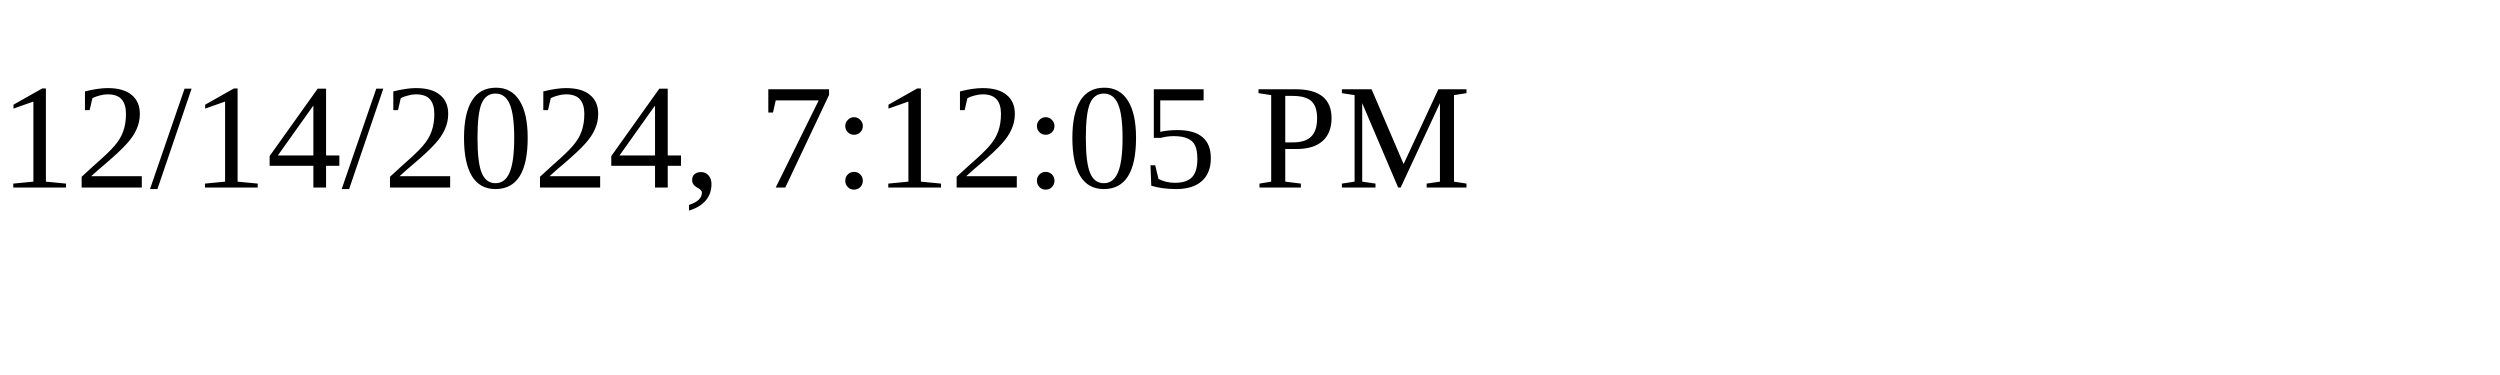
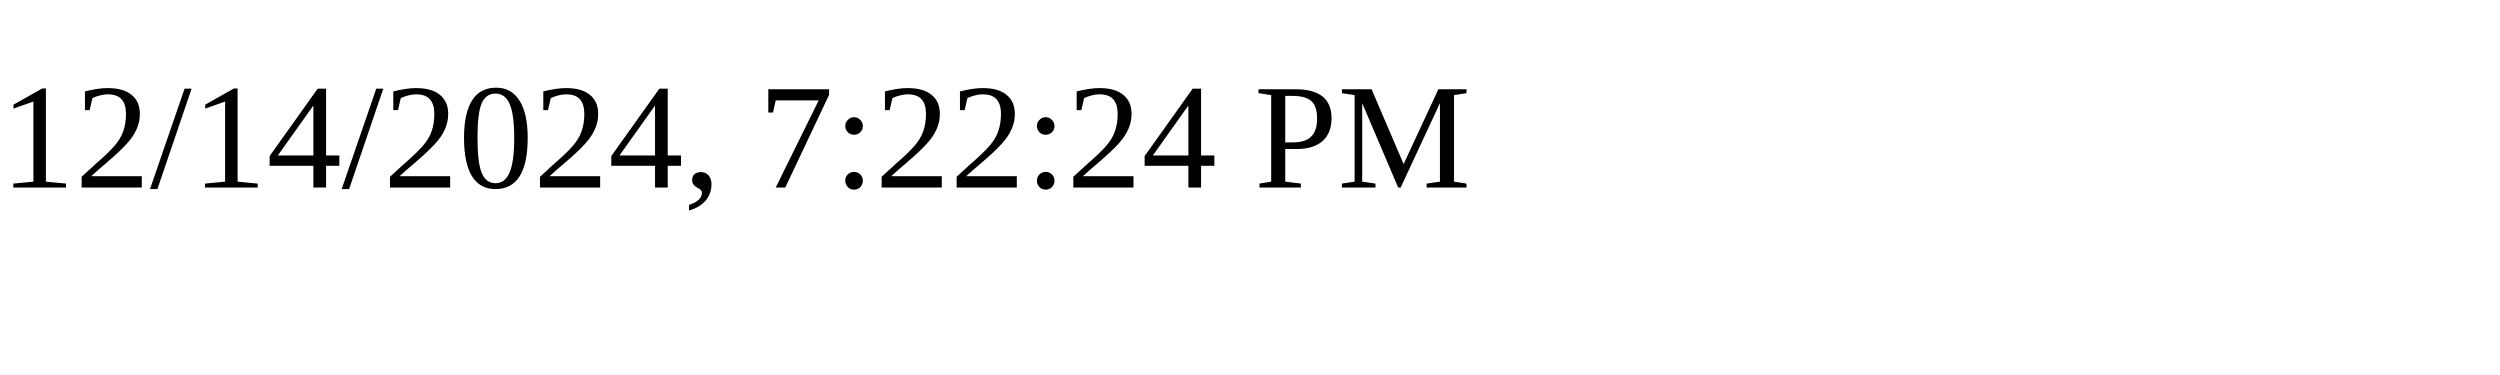
<svg xmlns="http://www.w3.org/2000/svg" height="30" width="200">
-   <text x="0" y="15">12/14/2024, 7:12:05 PM</text>
+   <text x="0" y="15">12/14/2024, 7:22:24 PM</text>
</svg>
